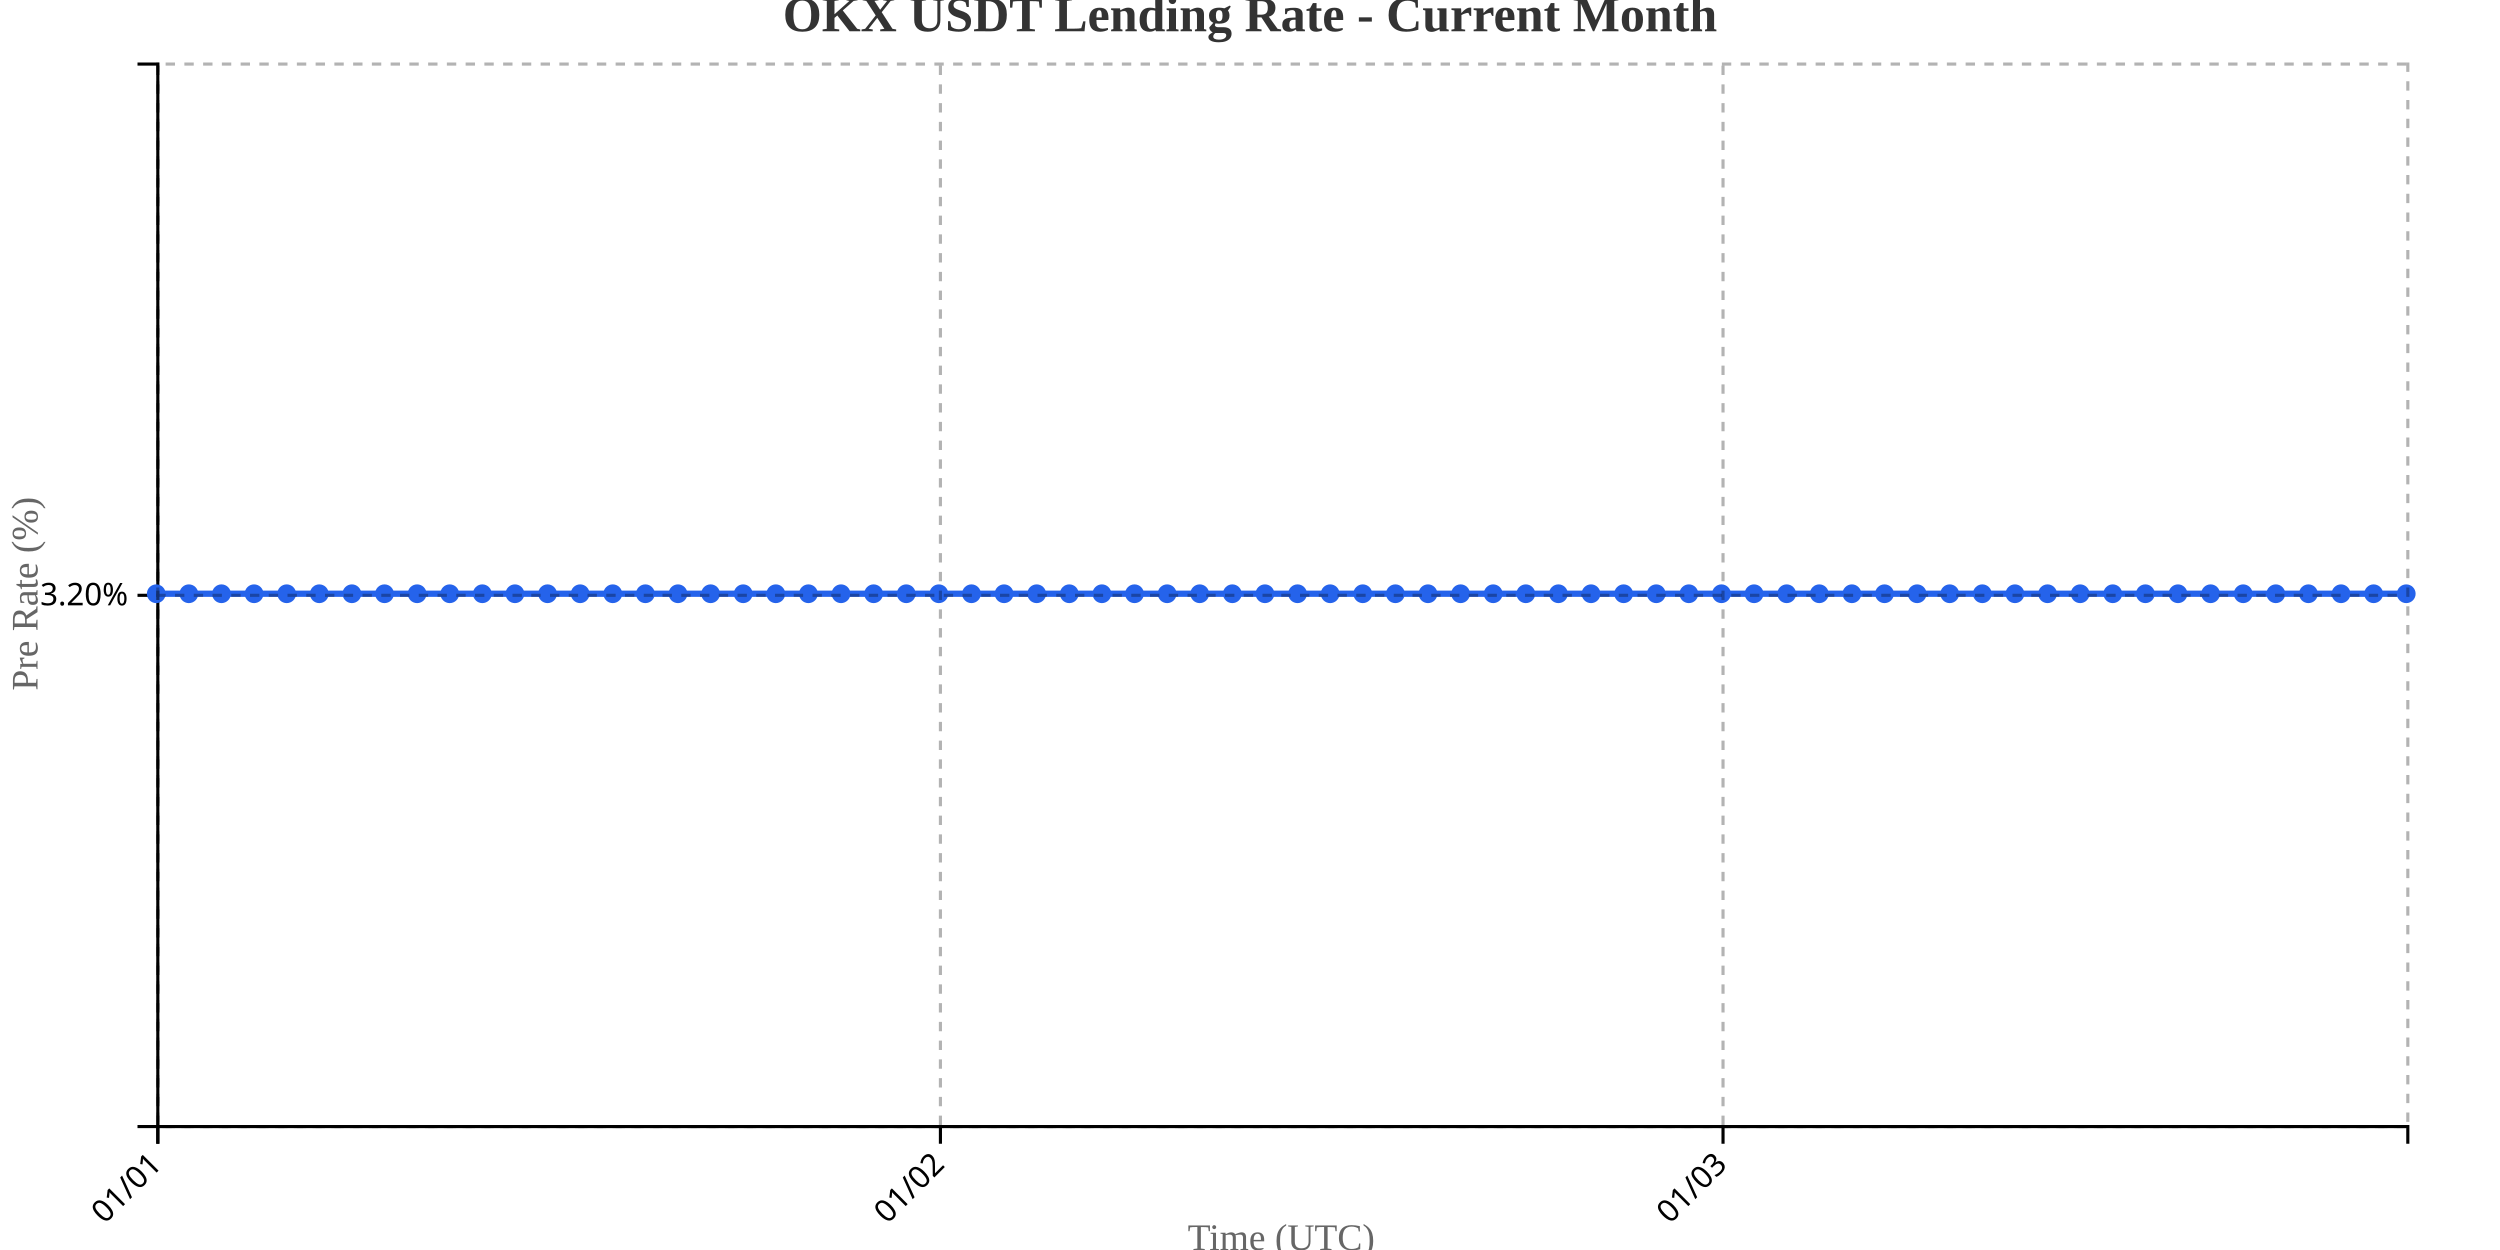
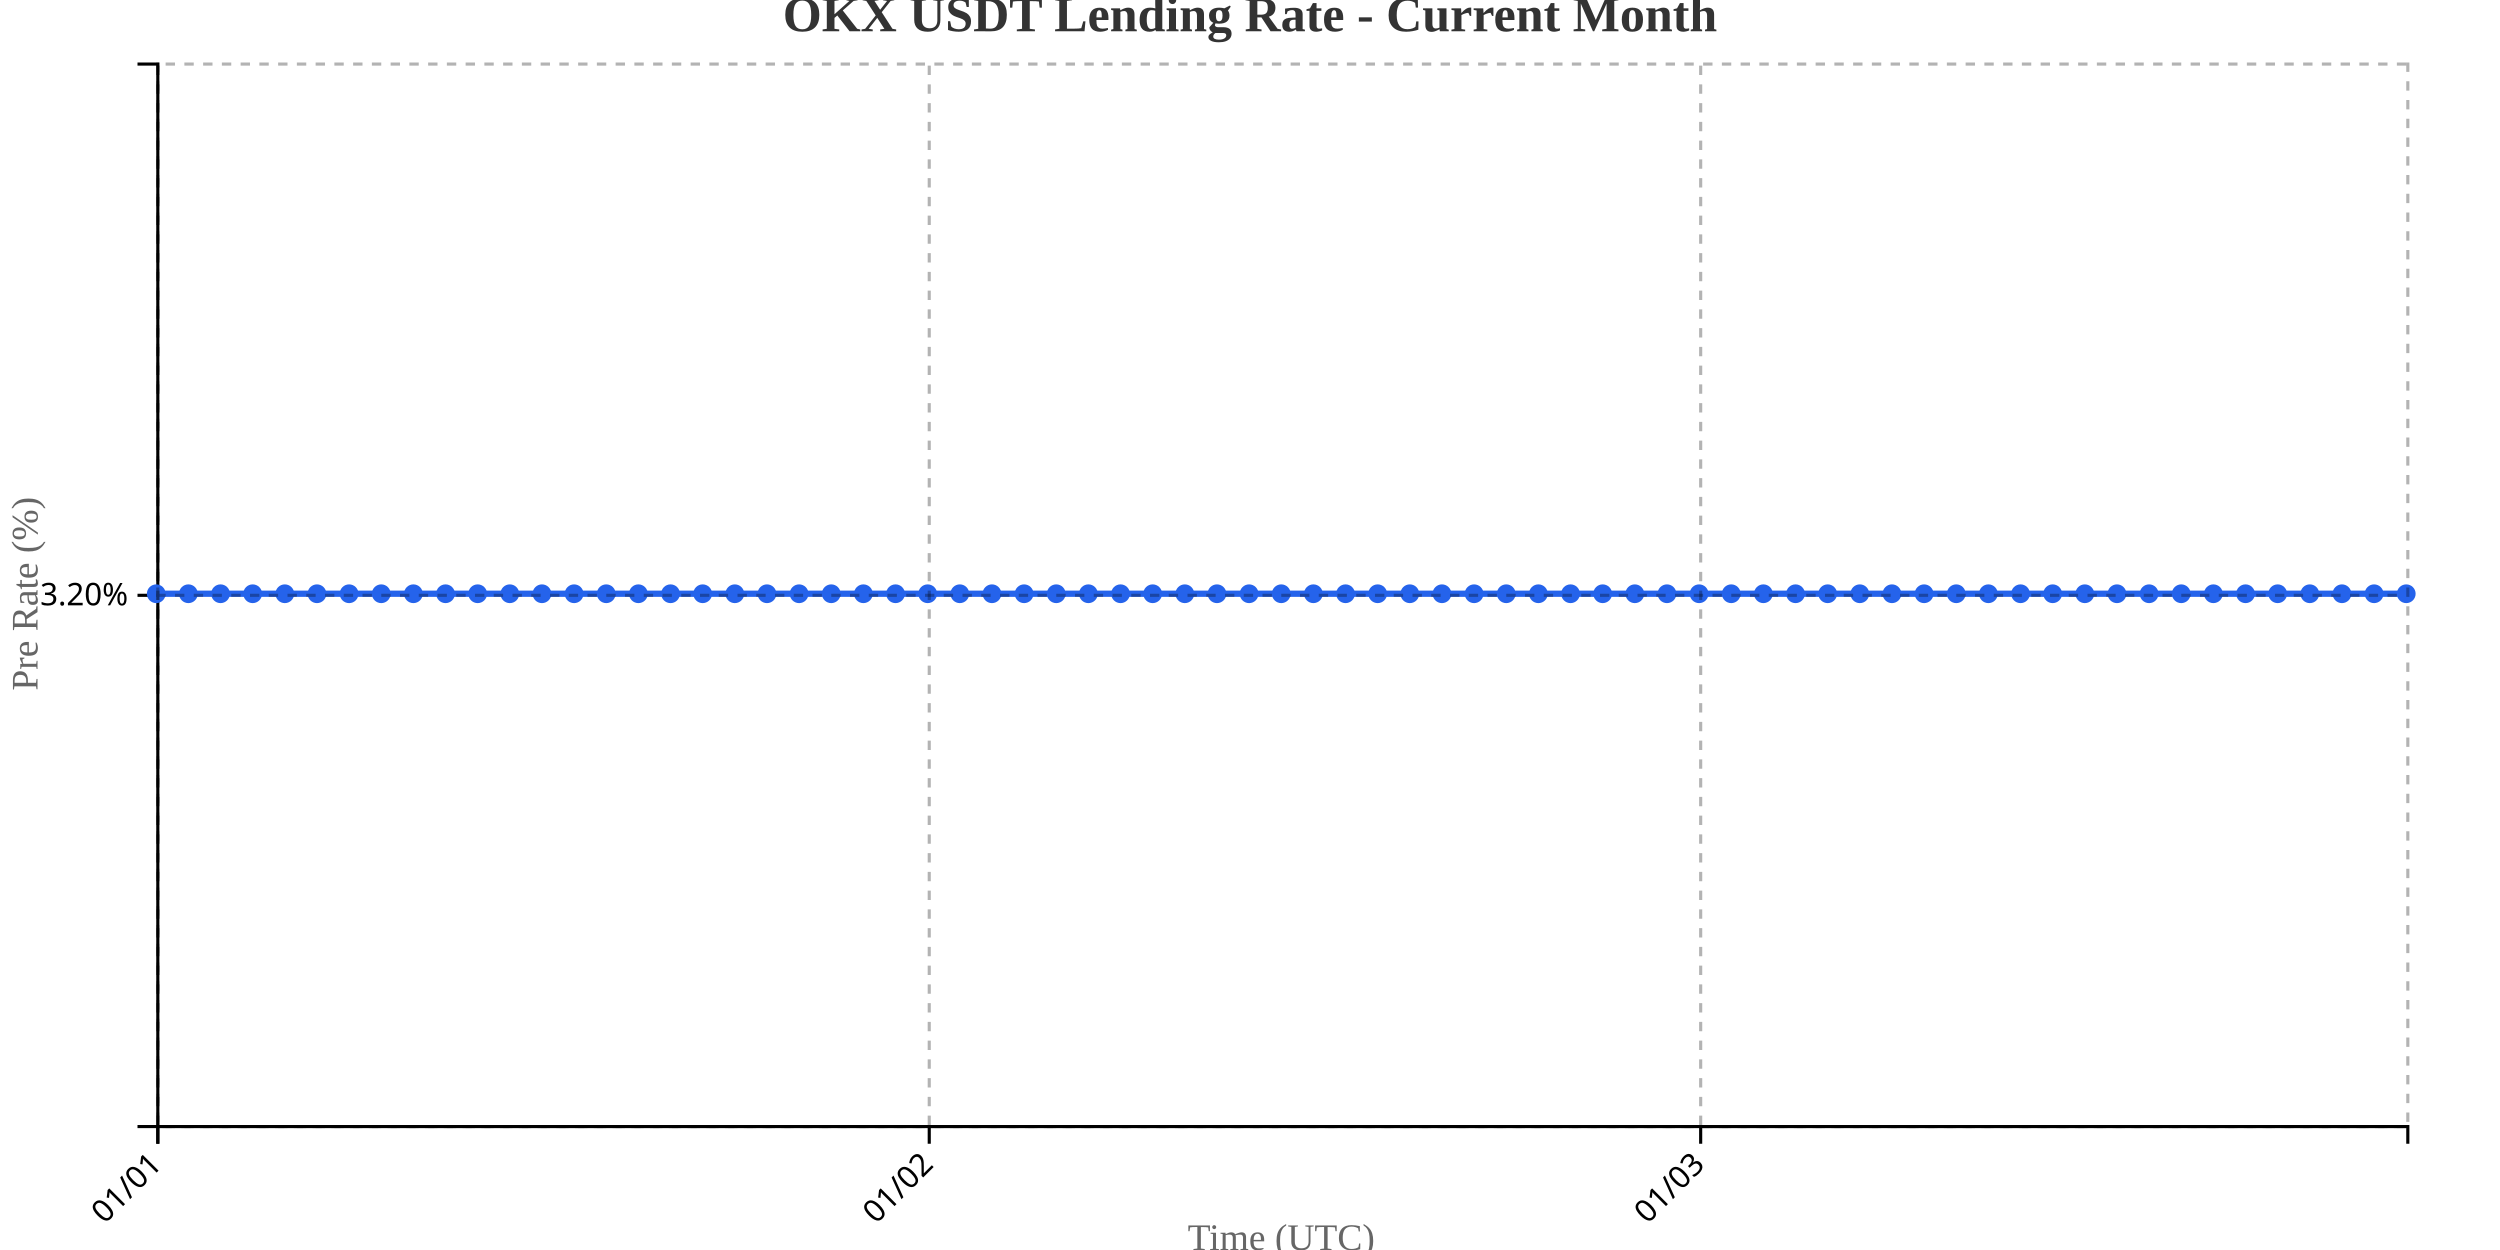
<svg xmlns="http://www.w3.org/2000/svg" width="800" height="400">
  <g transform="translate(50,20)">
    <g transform="translate(0,340)" fill="none" font-size="10" font-family="sans-serif" text-anchor="middle">
      <path class="domain" stroke="currentColor" d="M0.5,6V0.5H720.5V6" />
      <g class="tick" opacity="1" transform="translate(0.5,0)">
        <line stroke="currentColor" y2="6" />
        <text fill="currentColor" y="9" dy=".15em" style="text-anchor: end;" dx="-.8em" transform="rotate(-45)">01/01</text>
      </g>
-       <g class="tick" opacity="1" transform="translate(250.9348,0)">
+       <g class="tick" opacity="1" transform="translate(247.3571,0)">
        <line stroke="currentColor" y2="6" />
        <text fill="currentColor" y="9" dy=".15em" style="text-anchor: end;" dx="-.8em" transform="rotate(-45)">01/02</text>
      </g>
-       <g class="tick" opacity="1" transform="translate(501.3696,0)">
+       <g class="tick" opacity="1" transform="translate(494.2143,0)">
        <line stroke="currentColor" y2="6" />
        <text fill="currentColor" y="9" dy=".15em" style="text-anchor: end;" dx="-.8em" transform="rotate(-45)">01/03</text>
      </g>
    </g>
    <g fill="none" font-size="10" font-family="sans-serif" text-anchor="end">
      <path class="domain" stroke="currentColor" d="M-6,340.5H0.5V0.5H-6" />
      <g class="tick" opacity="1" transform="translate(0,170.5)">
        <line stroke="currentColor" x2="-6" />
        <text fill="currentColor" x="-9" dy="0.32em">3.20%</text>
      </g>
    </g>
    <text transform="rotate(-90)" y="-50" x="-170" dy="1em" style="text-anchor: middle; font-size: 12px; fill: #666;">Pre Rate (%)</text>
    <text transform="translate(360, 380)" style="text-anchor: middle; font-size: 12px; fill: #666;">Time (UTC)</text>
-     <path fill="none" stroke="#2563eb" stroke-width="2" d="M0,170C3.478,170,6.957,170,10.435,170C13.913,170,17.391,170,20.87,170C24.348,170,27.826,170,31.304,170C34.783,170,38.261,170,41.739,170C45.217,170,48.696,170,52.174,170C55.652,170,59.13,170,62.609,170C66.087,170,69.565,170,73.043,170C76.522,170,80,170,83.478,170C86.957,170,90.435,170,93.913,170C97.391,170,100.87,170,104.348,170C107.826,170,111.304,170,114.783,170C118.261,170,121.739,170,125.217,170C128.696,170,132.174,170,135.652,170C139.13,170,142.609,170,146.087,170C149.565,170,153.043,170,156.522,170C160,170,163.478,170,166.957,170C170.435,170,173.913,170,177.391,170C180.87,170,184.348,170,187.826,170C191.304,170,194.783,170,198.261,170C201.739,170,205.217,170,208.696,170C212.174,170,215.652,170,219.13,170C222.609,170,226.087,170,229.565,170C233.043,170,236.522,170,240,170C243.478,170,246.957,170,250.435,170C253.913,170,257.391,170,260.87,170C264.348,170,267.826,170,271.304,170C274.783,170,278.261,170,281.739,170C285.217,170,288.696,170,292.174,170C295.652,170,299.13,170,302.609,170C306.087,170,309.565,170,313.043,170C316.522,170,320,170,323.478,170C326.957,170,330.435,170,333.913,170C337.391,170,340.87,170,344.348,170C347.826,170,351.304,170,354.783,170C358.261,170,361.739,170,365.217,170C368.696,170,372.174,170,375.652,170C379.13,170,382.609,170,386.087,170C389.565,170,393.043,170,396.522,170C400,170,403.478,170,406.957,170C410.435,170,413.913,170,417.391,170C420.87,170,424.348,170,427.826,170C431.304,170,434.783,170,438.261,170C441.739,170,445.217,170,448.696,170C452.174,170,455.652,170,459.13,170C462.609,170,466.087,170,469.565,170C473.043,170,476.522,170,480,170C483.478,170,486.957,170,490.435,170C493.913,170,497.391,170,500.87,170C504.348,170,507.826,170,511.304,170C514.783,170,518.261,170,521.739,170C525.217,170,528.696,170,532.174,170C535.652,170,539.13,170,542.609,170C546.087,170,549.565,170,553.043,170C556.522,170,560,170,563.478,170C566.957,170,570.435,170,573.913,170C577.391,170,580.87,170,584.348,170C587.826,170,591.304,170,594.783,170C598.261,170,601.739,170,605.217,170C608.696,170,612.174,170,615.652,170C619.13,170,622.609,170,626.087,170C629.565,170,633.043,170,636.522,170C640,170,643.478,170,646.957,170C650.435,170,653.913,170,657.391,170C660.87,170,664.348,170,667.826,170C671.304,170,674.783,170,678.261,170C681.739,170,685.217,170,688.696,170C692.174,170,695.652,170,699.13,170C702.609,170,706.087,170,709.565,170C713.043,170,716.522,170,720,170" />
+     <path fill="none" stroke="#2563eb" stroke-width="2" d="M0,170C3.429,170,6.857,170,10.286,170C13.714,170,17.143,170,20.571,170C24,170,27.429,170,30.857,170C34.286,170,37.714,170,41.143,170C44.571,170,48,170,51.429,170C54.857,170,58.286,170,61.714,170C65.143,170,68.571,170,72,170C75.429,170,78.857,170,82.286,170C85.714,170,89.143,170,92.571,170C96,170,99.429,170,102.857,170C106.286,170,109.714,170,113.143,170C116.571,170,120,170,123.429,170C126.857,170,130.286,170,133.714,170C137.143,170,140.571,170,144,170C147.429,170,150.857,170,154.286,170C157.714,170,161.143,170,164.571,170C168,170,171.429,170,174.857,170C178.286,170,181.714,170,185.143,170C188.571,170,192,170,195.429,170C198.857,170,202.286,170,205.714,170C209.143,170,212.571,170,216,170C219.429,170,222.857,170,226.286,170C229.714,170,233.143,170,236.571,170C240,170,243.429,170,246.857,170C250.286,170,253.714,170,257.143,170C260.571,170,264,170,267.429,170C270.857,170,274.286,170,277.714,170C281.143,170,284.571,170,288,170C291.429,170,294.857,170,298.286,170C301.714,170,305.143,170,308.571,170C312,170,315.429,170,318.857,170C322.286,170,325.714,170,329.143,170C332.571,170,336,170,339.429,170C342.857,170,346.286,170,349.714,170C353.143,170,356.571,170,360,170C363.429,170,366.857,170,370.286,170C373.714,170,377.143,170,380.571,170C384,170,387.429,170,390.857,170C394.286,170,397.714,170,401.143,170C404.571,170,408,170,411.429,170C414.857,170,418.286,170,421.714,170C425.143,170,428.571,170,432,170C435.429,170,438.857,170,442.286,170C445.714,170,449.143,170,452.571,170C456,170,459.429,170,462.857,170C466.286,170,469.714,170,473.143,170C476.571,170,480,170,483.429,170C486.857,170,490.286,170,493.714,170C497.143,170,500.571,170,504,170C507.429,170,510.857,170,514.286,170C517.714,170,521.143,170,524.571,170C528,170,531.429,170,534.857,170C538.286,170,541.714,170,545.143,170C548.571,170,552,170,555.429,170C558.857,170,562.286,170,565.714,170C569.143,170,572.571,170,576,170C579.429,170,582.857,170,586.286,170C589.714,170,593.143,170,596.571,170C600,170,603.429,170,606.857,170C610.286,170,613.714,170,617.143,170C620.571,170,624,170,627.429,170C630.857,170,634.286,170,637.714,170C641.143,170,644.571,170,648,170C651.429,170,654.857,170,658.286,170C661.714,170,665.143,170,668.571,170C672,170,675.429,170,678.857,170C682.286,170,685.714,170,689.143,170C692.571,170,696,170,699.429,170C702.857,170,706.286,170,709.714,170C713.143,170,716.571,170,720,170" />
    <circle class="dot" cx="0" cy="170" r="3" fill="#2563eb" />
-     <circle class="dot" cx="10.435" cy="170" r="3" fill="#2563eb" />
-     <circle class="dot" cx="20.87" cy="170" r="3" fill="#2563eb" />
-     <circle class="dot" cx="31.304" cy="170" r="3" fill="#2563eb" />
-     <circle class="dot" cx="41.739" cy="170" r="3" fill="#2563eb" />
-     <circle class="dot" cx="52.174" cy="170" r="3" fill="#2563eb" />
-     <circle class="dot" cx="62.609" cy="170" r="3" fill="#2563eb" />
-     <circle class="dot" cx="73.043" cy="170" r="3" fill="#2563eb" />
-     <circle class="dot" cx="83.478" cy="170" r="3" fill="#2563eb" />
-     <circle class="dot" cx="93.913" cy="170" r="3" fill="#2563eb" />
-     <circle class="dot" cx="104.348" cy="170" r="3" fill="#2563eb" />
-     <circle class="dot" cx="114.783" cy="170" r="3" fill="#2563eb" />
-     <circle class="dot" cx="125.217" cy="170" r="3" fill="#2563eb" />
-     <circle class="dot" cx="135.652" cy="170" r="3" fill="#2563eb" />
-     <circle class="dot" cx="146.087" cy="170" r="3" fill="#2563eb" />
-     <circle class="dot" cx="156.522" cy="170" r="3" fill="#2563eb" />
-     <circle class="dot" cx="166.957" cy="170" r="3" fill="#2563eb" />
-     <circle class="dot" cx="177.391" cy="170" r="3" fill="#2563eb" />
-     <circle class="dot" cx="187.826" cy="170" r="3" fill="#2563eb" />
-     <circle class="dot" cx="198.261" cy="170" r="3" fill="#2563eb" />
-     <circle class="dot" cx="208.696" cy="170" r="3" fill="#2563eb" />
-     <circle class="dot" cx="219.13" cy="170" r="3" fill="#2563eb" />
-     <circle class="dot" cx="229.565" cy="170" r="3" fill="#2563eb" />
-     <circle class="dot" cx="240" cy="170" r="3" fill="#2563eb" />
-     <circle class="dot" cx="250.435" cy="170" r="3" fill="#2563eb" />
-     <circle class="dot" cx="260.87" cy="170" r="3" fill="#2563eb" />
-     <circle class="dot" cx="271.304" cy="170" r="3" fill="#2563eb" />
-     <circle class="dot" cx="281.739" cy="170" r="3" fill="#2563eb" />
-     <circle class="dot" cx="292.174" cy="170" r="3" fill="#2563eb" />
-     <circle class="dot" cx="302.609" cy="170" r="3" fill="#2563eb" />
-     <circle class="dot" cx="313.043" cy="170" r="3" fill="#2563eb" />
-     <circle class="dot" cx="323.478" cy="170" r="3" fill="#2563eb" />
-     <circle class="dot" cx="333.913" cy="170" r="3" fill="#2563eb" />
-     <circle class="dot" cx="344.348" cy="170" r="3" fill="#2563eb" />
-     <circle class="dot" cx="354.783" cy="170" r="3" fill="#2563eb" />
-     <circle class="dot" cx="365.217" cy="170" r="3" fill="#2563eb" />
-     <circle class="dot" cx="375.652" cy="170" r="3" fill="#2563eb" />
-     <circle class="dot" cx="386.087" cy="170" r="3" fill="#2563eb" />
-     <circle class="dot" cx="396.522" cy="170" r="3" fill="#2563eb" />
-     <circle class="dot" cx="406.957" cy="170" r="3" fill="#2563eb" />
-     <circle class="dot" cx="417.391" cy="170" r="3" fill="#2563eb" />
-     <circle class="dot" cx="427.826" cy="170" r="3" fill="#2563eb" />
-     <circle class="dot" cx="438.261" cy="170" r="3" fill="#2563eb" />
-     <circle class="dot" cx="448.696" cy="170" r="3" fill="#2563eb" />
-     <circle class="dot" cx="459.13" cy="170" r="3" fill="#2563eb" />
-     <circle class="dot" cx="469.565" cy="170" r="3" fill="#2563eb" />
-     <circle class="dot" cx="480" cy="170" r="3" fill="#2563eb" />
-     <circle class="dot" cx="490.435" cy="170" r="3" fill="#2563eb" />
-     <circle class="dot" cx="500.87" cy="170" r="3" fill="#2563eb" />
-     <circle class="dot" cx="511.304" cy="170" r="3" fill="#2563eb" />
-     <circle class="dot" cx="521.739" cy="170" r="3" fill="#2563eb" />
-     <circle class="dot" cx="532.174" cy="170" r="3" fill="#2563eb" />
-     <circle class="dot" cx="542.609" cy="170" r="3" fill="#2563eb" />
-     <circle class="dot" cx="553.043" cy="170" r="3" fill="#2563eb" />
-     <circle class="dot" cx="563.478" cy="170" r="3" fill="#2563eb" />
-     <circle class="dot" cx="573.913" cy="170" r="3" fill="#2563eb" />
-     <circle class="dot" cx="584.348" cy="170" r="3" fill="#2563eb" />
-     <circle class="dot" cx="594.783" cy="170" r="3" fill="#2563eb" />
-     <circle class="dot" cx="605.217" cy="170" r="3" fill="#2563eb" />
-     <circle class="dot" cx="615.652" cy="170" r="3" fill="#2563eb" />
-     <circle class="dot" cx="626.087" cy="170" r="3" fill="#2563eb" />
-     <circle class="dot" cx="636.522" cy="170" r="3" fill="#2563eb" />
-     <circle class="dot" cx="646.957" cy="170" r="3" fill="#2563eb" />
-     <circle class="dot" cx="657.391" cy="170" r="3" fill="#2563eb" />
-     <circle class="dot" cx="667.826" cy="170" r="3" fill="#2563eb" />
-     <circle class="dot" cx="678.261" cy="170" r="3" fill="#2563eb" />
-     <circle class="dot" cx="688.696" cy="170" r="3" fill="#2563eb" />
-     <circle class="dot" cx="699.13" cy="170" r="3" fill="#2563eb" />
-     <circle class="dot" cx="709.565" cy="170" r="3" fill="#2563eb" />
+     <circle class="dot" cx="10.286" cy="170" r="3" fill="#2563eb" />
+     <circle class="dot" cx="20.571" cy="170" r="3" fill="#2563eb" />
+     <circle class="dot" cx="30.857" cy="170" r="3" fill="#2563eb" />
+     <circle class="dot" cx="41.143" cy="170" r="3" fill="#2563eb" />
+     <circle class="dot" cx="51.429" cy="170" r="3" fill="#2563eb" />
+     <circle class="dot" cx="61.714" cy="170" r="3" fill="#2563eb" />
+     <circle class="dot" cx="72" cy="170" r="3" fill="#2563eb" />
+     <circle class="dot" cx="82.286" cy="170" r="3" fill="#2563eb" />
+     <circle class="dot" cx="92.571" cy="170" r="3" fill="#2563eb" />
+     <circle class="dot" cx="102.857" cy="170" r="3" fill="#2563eb" />
+     <circle class="dot" cx="113.143" cy="170" r="3" fill="#2563eb" />
+     <circle class="dot" cx="123.429" cy="170" r="3" fill="#2563eb" />
+     <circle class="dot" cx="133.714" cy="170" r="3" fill="#2563eb" />
+     <circle class="dot" cx="144" cy="170" r="3" fill="#2563eb" />
+     <circle class="dot" cx="154.286" cy="170" r="3" fill="#2563eb" />
+     <circle class="dot" cx="164.571" cy="170" r="3" fill="#2563eb" />
+     <circle class="dot" cx="174.857" cy="170" r="3" fill="#2563eb" />
+     <circle class="dot" cx="185.143" cy="170" r="3" fill="#2563eb" />
+     <circle class="dot" cx="195.429" cy="170" r="3" fill="#2563eb" />
+     <circle class="dot" cx="205.714" cy="170" r="3" fill="#2563eb" />
+     <circle class="dot" cx="216" cy="170" r="3" fill="#2563eb" />
+     <circle class="dot" cx="226.286" cy="170" r="3" fill="#2563eb" />
+     <circle class="dot" cx="236.571" cy="170" r="3" fill="#2563eb" />
+     <circle class="dot" cx="246.857" cy="170" r="3" fill="#2563eb" />
+     <circle class="dot" cx="257.143" cy="170" r="3" fill="#2563eb" />
+     <circle class="dot" cx="267.429" cy="170" r="3" fill="#2563eb" />
+     <circle class="dot" cx="277.714" cy="170" r="3" fill="#2563eb" />
+     <circle class="dot" cx="288" cy="170" r="3" fill="#2563eb" />
+     <circle class="dot" cx="298.286" cy="170" r="3" fill="#2563eb" />
+     <circle class="dot" cx="308.571" cy="170" r="3" fill="#2563eb" />
+     <circle class="dot" cx="318.857" cy="170" r="3" fill="#2563eb" />
+     <circle class="dot" cx="329.143" cy="170" r="3" fill="#2563eb" />
+     <circle class="dot" cx="339.429" cy="170" r="3" fill="#2563eb" />
+     <circle class="dot" cx="349.714" cy="170" r="3" fill="#2563eb" />
+     <circle class="dot" cx="360" cy="170" r="3" fill="#2563eb" />
+     <circle class="dot" cx="370.286" cy="170" r="3" fill="#2563eb" />
+     <circle class="dot" cx="380.571" cy="170" r="3" fill="#2563eb" />
+     <circle class="dot" cx="390.857" cy="170" r="3" fill="#2563eb" />
+     <circle class="dot" cx="401.143" cy="170" r="3" fill="#2563eb" />
+     <circle class="dot" cx="411.429" cy="170" r="3" fill="#2563eb" />
+     <circle class="dot" cx="421.714" cy="170" r="3" fill="#2563eb" />
+     <circle class="dot" cx="432" cy="170" r="3" fill="#2563eb" />
+     <circle class="dot" cx="442.286" cy="170" r="3" fill="#2563eb" />
+     <circle class="dot" cx="452.571" cy="170" r="3" fill="#2563eb" />
+     <circle class="dot" cx="462.857" cy="170" r="3" fill="#2563eb" />
+     <circle class="dot" cx="473.143" cy="170" r="3" fill="#2563eb" />
+     <circle class="dot" cx="483.429" cy="170" r="3" fill="#2563eb" />
+     <circle class="dot" cx="493.714" cy="170" r="3" fill="#2563eb" />
+     <circle class="dot" cx="504" cy="170" r="3" fill="#2563eb" />
+     <circle class="dot" cx="514.286" cy="170" r="3" fill="#2563eb" />
+     <circle class="dot" cx="524.571" cy="170" r="3" fill="#2563eb" />
+     <circle class="dot" cx="534.857" cy="170" r="3" fill="#2563eb" />
+     <circle class="dot" cx="545.143" cy="170" r="3" fill="#2563eb" />
+     <circle class="dot" cx="555.429" cy="170" r="3" fill="#2563eb" />
+     <circle class="dot" cx="565.714" cy="170" r="3" fill="#2563eb" />
+     <circle class="dot" cx="576" cy="170" r="3" fill="#2563eb" />
+     <circle class="dot" cx="586.286" cy="170" r="3" fill="#2563eb" />
+     <circle class="dot" cx="596.571" cy="170" r="3" fill="#2563eb" />
+     <circle class="dot" cx="606.857" cy="170" r="3" fill="#2563eb" />
+     <circle class="dot" cx="617.143" cy="170" r="3" fill="#2563eb" />
+     <circle class="dot" cx="627.429" cy="170" r="3" fill="#2563eb" />
+     <circle class="dot" cx="637.714" cy="170" r="3" fill="#2563eb" />
+     <circle class="dot" cx="648" cy="170" r="3" fill="#2563eb" />
+     <circle class="dot" cx="658.286" cy="170" r="3" fill="#2563eb" />
+     <circle class="dot" cx="668.571" cy="170" r="3" fill="#2563eb" />
+     <circle class="dot" cx="678.857" cy="170" r="3" fill="#2563eb" />
+     <circle class="dot" cx="689.143" cy="170" r="3" fill="#2563eb" />
+     <circle class="dot" cx="699.429" cy="170" r="3" fill="#2563eb" />
+     <circle class="dot" cx="709.714" cy="170" r="3" fill="#2563eb" />
    <circle class="dot" cx="720" cy="170" r="3" fill="#2563eb" />
    <g class="grid" transform="translate(0,340)" fill="none" font-size="10" font-family="sans-serif" text-anchor="middle" style="stroke-dasharray: 3,3; opacity: 0.3;">
      <path class="domain" stroke="currentColor" d="M0.5,-340V0.5H720.5V-340" />
      <g class="tick" opacity="1" transform="translate(0.5,0)">
        <line stroke="currentColor" y2="-340" />
        <text fill="currentColor" y="3" dy="0.71em" />
      </g>
-       <g class="tick" opacity="1" transform="translate(250.9348,0)">
+       <g class="tick" opacity="1" transform="translate(247.3571,0)">
        <line stroke="currentColor" y2="-340" />
        <text fill="currentColor" y="3" dy="0.71em" />
      </g>
-       <g class="tick" opacity="1" transform="translate(501.3696,0)">
+       <g class="tick" opacity="1" transform="translate(494.2143,0)">
        <line stroke="currentColor" y2="-340" />
        <text fill="currentColor" y="3" dy="0.71em" />
      </g>
    </g>
    <g class="grid" fill="none" font-size="10" font-family="sans-serif" text-anchor="end" style="stroke-dasharray: 3,3; opacity: 0.3;">
      <path class="domain" stroke="currentColor" d="M720,340.5H0.5V0.5H720" />
      <g class="tick" opacity="1" transform="translate(0,170.5)">
        <line stroke="currentColor" x2="720" />
        <text fill="currentColor" x="-3" dy="0.32em" />
      </g>
    </g>
  </g>
  <text x="400" y="10" text-anchor="middle" style="font-size: 16px; font-weight: bold; fill: #333;">OKX USDT Lending Rate - Current Month</text>
</svg>
